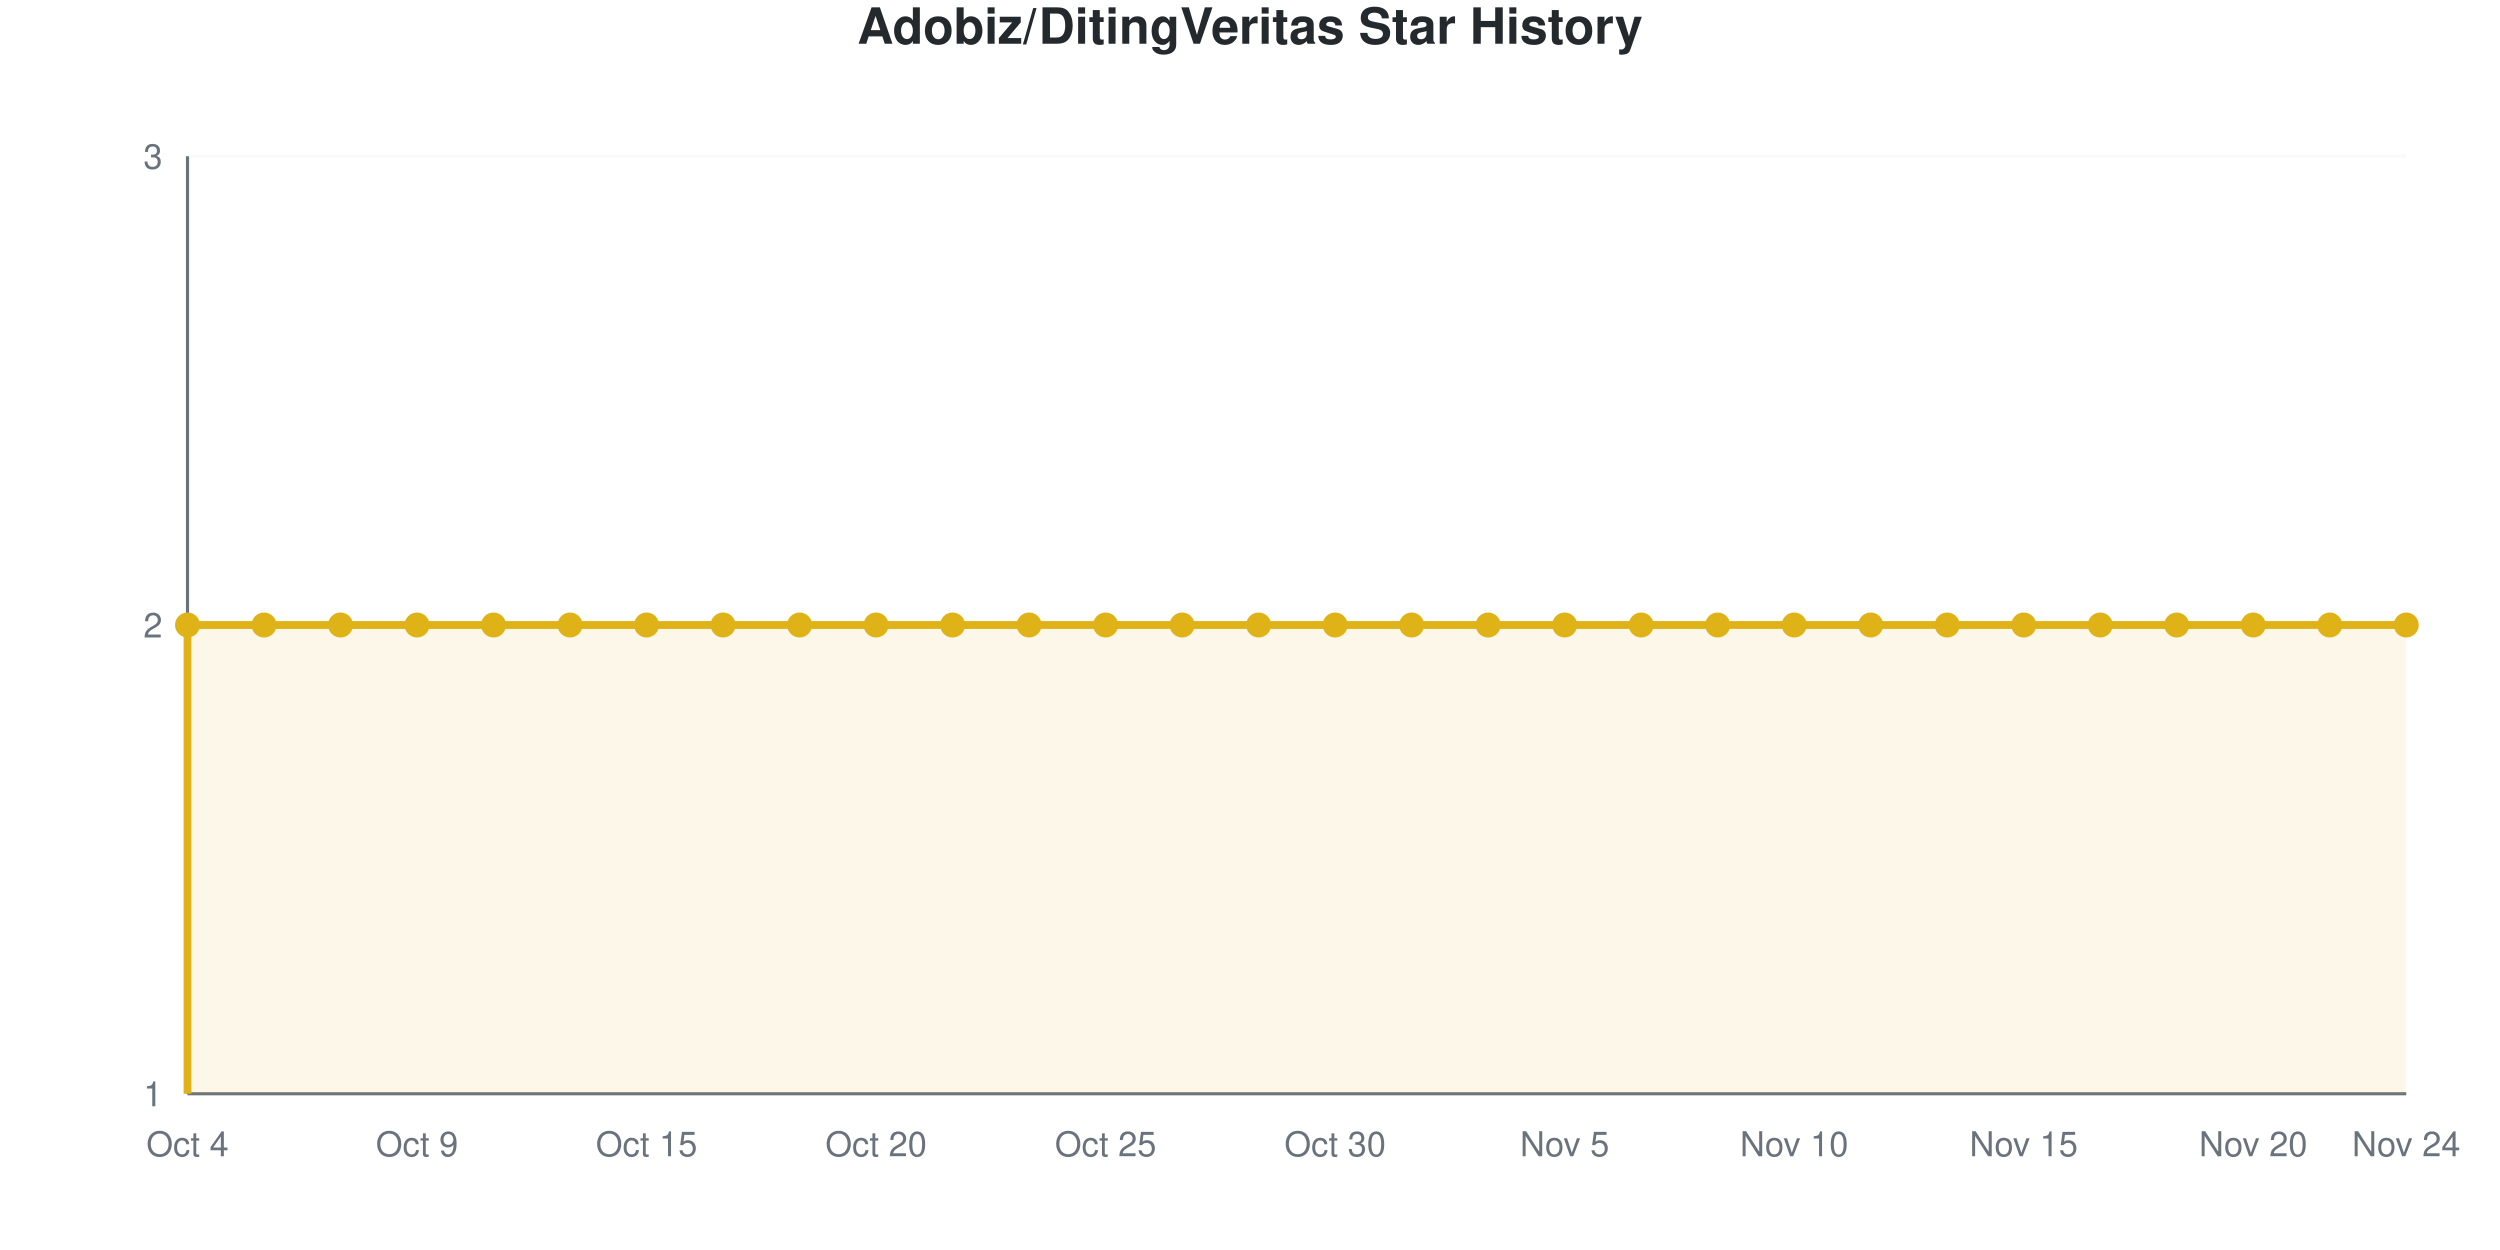
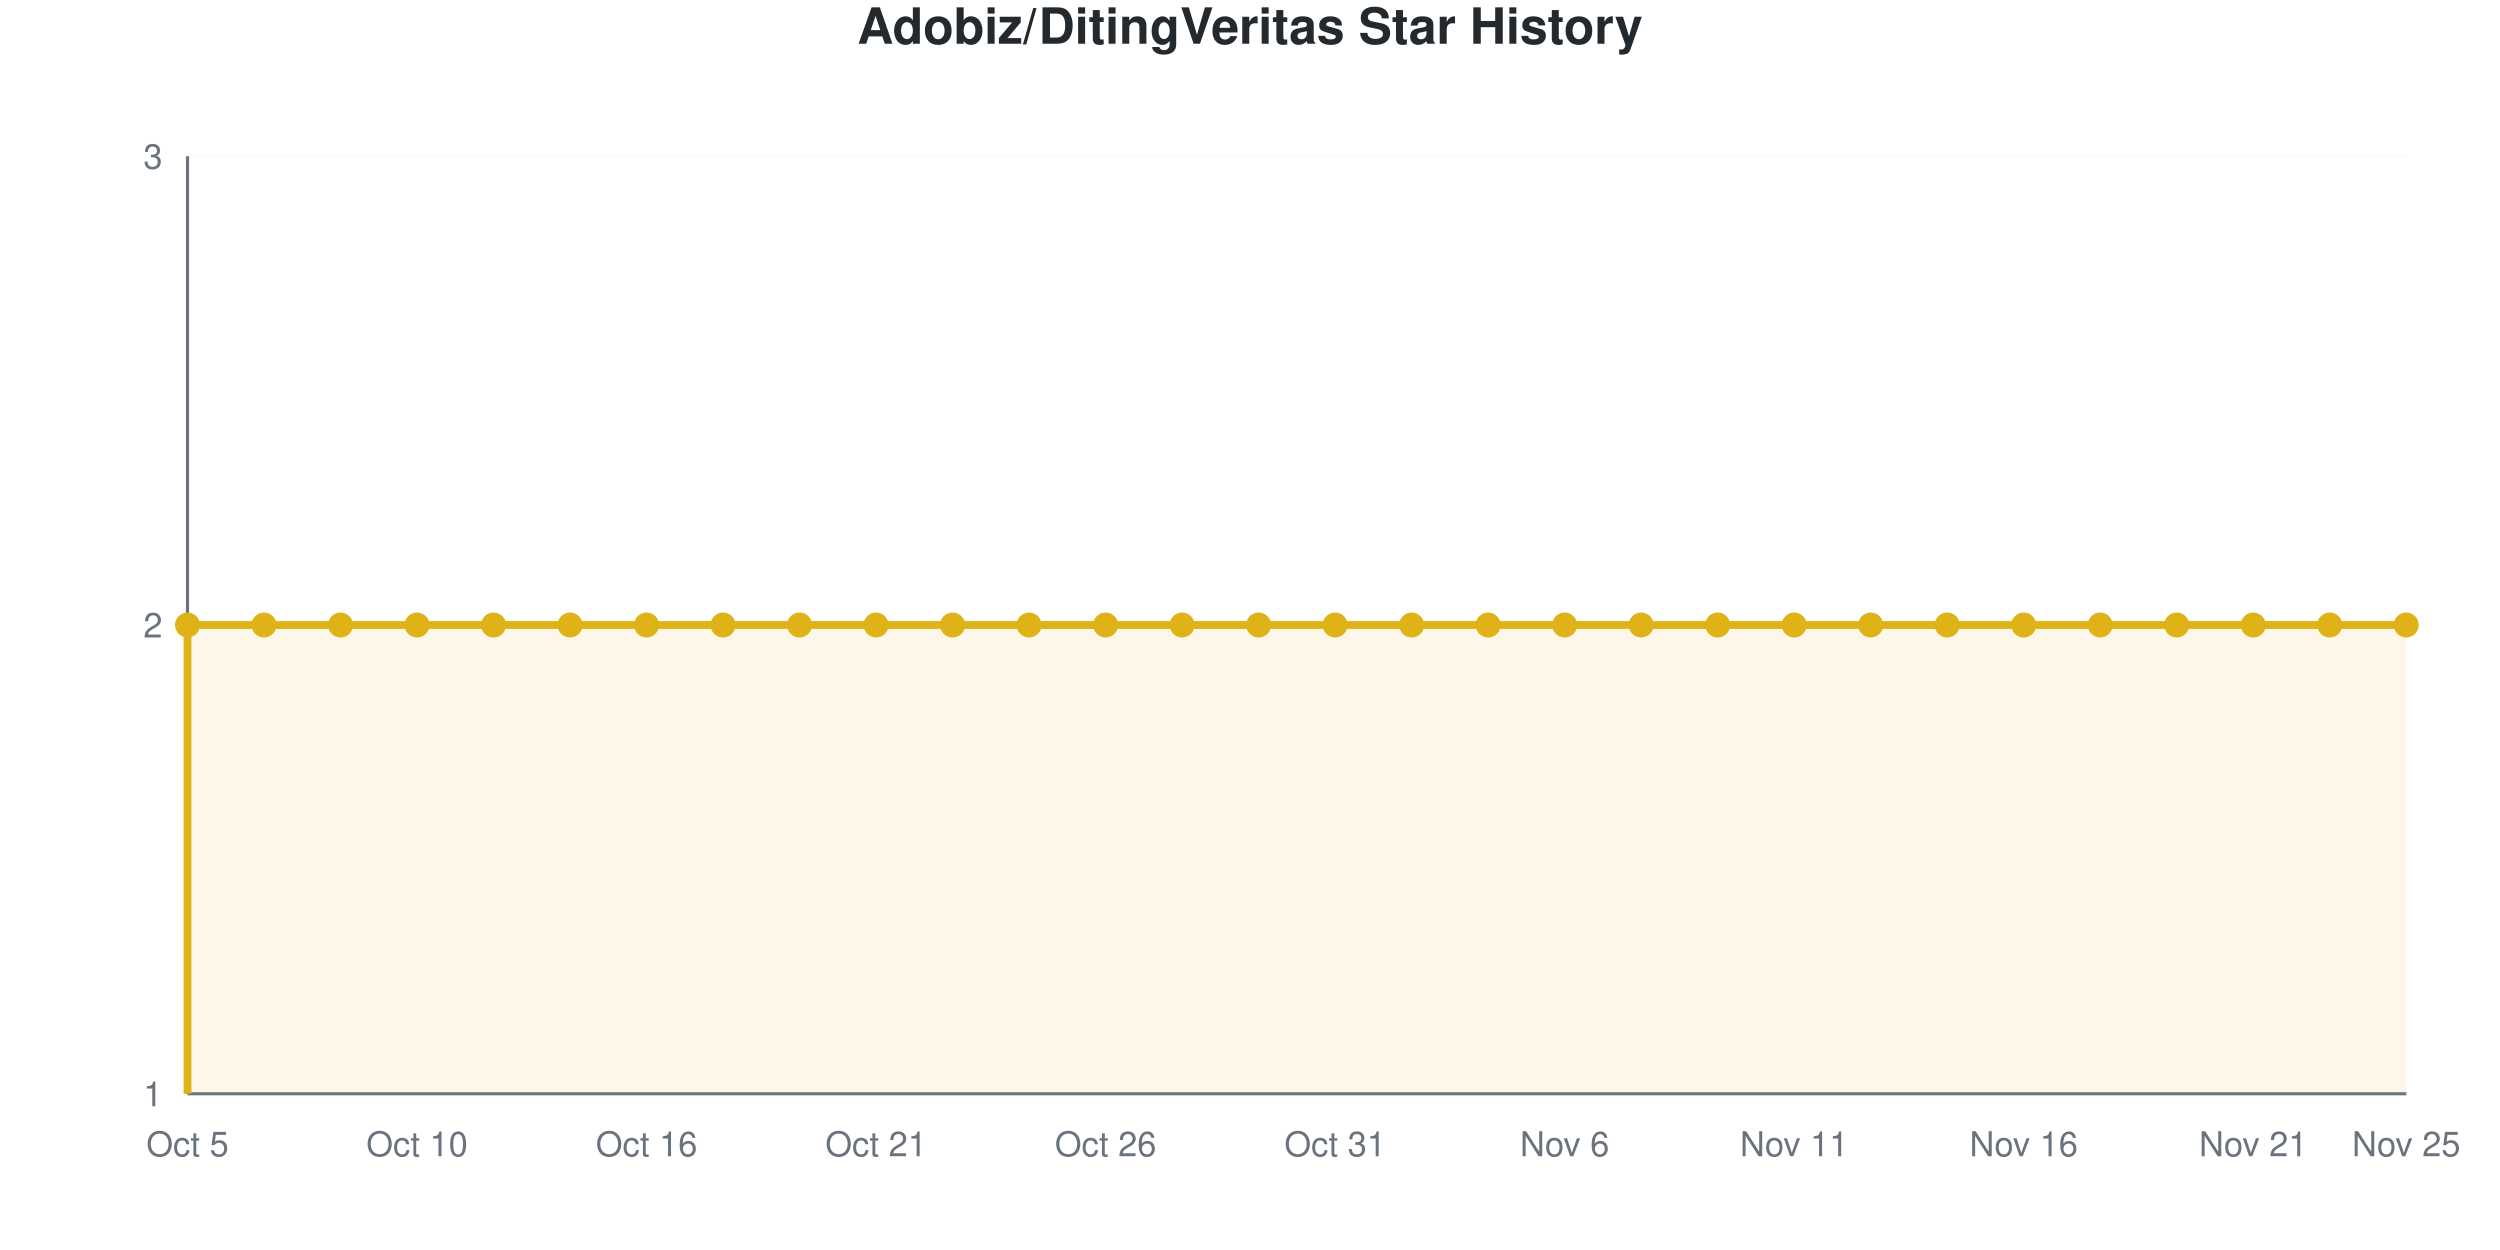
<svg xmlns="http://www.w3.org/2000/svg" viewBox="0 0 800 400" width="800" height="400" role="img">
  <style>
    @media (prefers-reduced-motion: no-preference) {
      @keyframes drawLine {
        to { stroke-dashoffset: 0; }
      }
      @keyframes fadeInPoint {
        0% { opacity: 0; }
        100% { opacity: 1; }
      }
      .data-line-0 {
        stroke-dasharray: 1290;
        stroke-dashoffset: 1290;
        animation: drawLine 2s ease-out forwards;
      }
      .data-point {
        opacity: 0;
        animation: fadeInPoint 0.5s ease-out forwards;
      }
    }
    .chart-bg { fill: #fff; }
    .chart-text { fill: #24292e; }
    .chart-muted { fill: #6a737d; }
    .chart-grid { stroke: #eee; }
    .chart-axis { stroke: #6a737d; }
    @media (prefers-color-scheme: dark) {
      .chart-bg { fill: #0d1117; }
      .chart-text { fill: #e6edf3; }
      .chart-muted { fill: #8b949e; }
      .chart-grid { stroke: #21262d; }
      .chart-axis { stroke: #8b949e; }
    }
  </style>
  <rect width="800" height="400" class="chart-bg" />
  <text x="400" y="14" text-anchor="middle" class="chart-text" font-size="16" font-weight="bold" font-family="-apple-system, BlinkMacSystemFont, 'Segoe UI', Helvetica, Arial, sans-serif">Adobiz/DitingVeritas Star History</text>
  <g class="grid">
    <line x1="60" y1="350" x2="770" y2="350" class="chart-grid" stroke-opacity="0.3" />
    <text x="52" y="354" text-anchor="end" class="chart-muted" font-size="11" font-family="-apple-system, BlinkMacSystemFont, 'Segoe UI', Helvetica, Arial, sans-serif">1</text>
    <line x1="60" y1="200" x2="770" y2="200" class="chart-grid" stroke-opacity="0.3" />
    <text x="52" y="204" text-anchor="end" class="chart-muted" font-size="11" font-family="-apple-system, BlinkMacSystemFont, 'Segoe UI', Helvetica, Arial, sans-serif">2</text>
    <line x1="60" y1="50" x2="770" y2="50" class="chart-grid" stroke-opacity="0.3" />
    <text x="52" y="54" text-anchor="end" class="chart-muted" font-size="11" font-family="-apple-system, BlinkMacSystemFont, 'Segoe UI', Helvetica, Arial, sans-serif">3</text>
  </g>
  <g class="milestones">
    
  </g>
  <g class="x-axis">
-     <text x="60" y="370" text-anchor="middle" class="chart-muted" font-size="11" font-family="-apple-system, BlinkMacSystemFont, 'Segoe UI', Helvetica, Arial, sans-serif">Oct 4</text>
-     <text x="133.448" y="370" text-anchor="middle" class="chart-muted" font-size="11" font-family="-apple-system, BlinkMacSystemFont, 'Segoe UI', Helvetica, Arial, sans-serif">Oct 9</text>
-     <text x="206.897" y="370" text-anchor="middle" class="chart-muted" font-size="11" font-family="-apple-system, BlinkMacSystemFont, 'Segoe UI', Helvetica, Arial, sans-serif">Oct 15</text>
-     <text x="280.345" y="370" text-anchor="middle" class="chart-muted" font-size="11" font-family="-apple-system, BlinkMacSystemFont, 'Segoe UI', Helvetica, Arial, sans-serif">Oct 20</text>
-     <text x="353.793" y="370" text-anchor="middle" class="chart-muted" font-size="11" font-family="-apple-system, BlinkMacSystemFont, 'Segoe UI', Helvetica, Arial, sans-serif">Oct 25</text>
-     <text x="427.241" y="370" text-anchor="middle" class="chart-muted" font-size="11" font-family="-apple-system, BlinkMacSystemFont, 'Segoe UI', Helvetica, Arial, sans-serif">Oct 30</text>
-     <text x="500.69" y="370" text-anchor="middle" class="chart-muted" font-size="11" font-family="-apple-system, BlinkMacSystemFont, 'Segoe UI', Helvetica, Arial, sans-serif">Nov 5</text>
-     <text x="574.138" y="370" text-anchor="middle" class="chart-muted" font-size="11" font-family="-apple-system, BlinkMacSystemFont, 'Segoe UI', Helvetica, Arial, sans-serif">Nov 10</text>
-     <text x="647.586" y="370" text-anchor="middle" class="chart-muted" font-size="11" font-family="-apple-system, BlinkMacSystemFont, 'Segoe UI', Helvetica, Arial, sans-serif">Nov 15</text>
-     <text x="721.034" y="370" text-anchor="middle" class="chart-muted" font-size="11" font-family="-apple-system, BlinkMacSystemFont, 'Segoe UI', Helvetica, Arial, sans-serif">Nov 20</text>
-     <text x="770" y="370" text-anchor="middle" class="chart-muted" font-size="11" font-family="-apple-system, BlinkMacSystemFont, 'Segoe UI', Helvetica, Arial, sans-serif">Nov 24</text>
+     <text x="60" y="370" text-anchor="middle" class="chart-muted" font-size="11" font-family="-apple-system, BlinkMacSystemFont, 'Segoe UI', Helvetica, Arial, sans-serif">Oct 5</text>
+     <text x="133.448" y="370" text-anchor="middle" class="chart-muted" font-size="11" font-family="-apple-system, BlinkMacSystemFont, 'Segoe UI', Helvetica, Arial, sans-serif">Oct 10</text>
+     <text x="206.897" y="370" text-anchor="middle" class="chart-muted" font-size="11" font-family="-apple-system, BlinkMacSystemFont, 'Segoe UI', Helvetica, Arial, sans-serif">Oct 16</text>
+     <text x="280.345" y="370" text-anchor="middle" class="chart-muted" font-size="11" font-family="-apple-system, BlinkMacSystemFont, 'Segoe UI', Helvetica, Arial, sans-serif">Oct 21</text>
+     <text x="353.793" y="370" text-anchor="middle" class="chart-muted" font-size="11" font-family="-apple-system, BlinkMacSystemFont, 'Segoe UI', Helvetica, Arial, sans-serif">Oct 26</text>
+     <text x="427.241" y="370" text-anchor="middle" class="chart-muted" font-size="11" font-family="-apple-system, BlinkMacSystemFont, 'Segoe UI', Helvetica, Arial, sans-serif">Oct 31</text>
+     <text x="500.69" y="370" text-anchor="middle" class="chart-muted" font-size="11" font-family="-apple-system, BlinkMacSystemFont, 'Segoe UI', Helvetica, Arial, sans-serif">Nov 6</text>
+     <text x="574.138" y="370" text-anchor="middle" class="chart-muted" font-size="11" font-family="-apple-system, BlinkMacSystemFont, 'Segoe UI', Helvetica, Arial, sans-serif">Nov 11</text>
+     <text x="647.586" y="370" text-anchor="middle" class="chart-muted" font-size="11" font-family="-apple-system, BlinkMacSystemFont, 'Segoe UI', Helvetica, Arial, sans-serif">Nov 16</text>
+     <text x="721.034" y="370" text-anchor="middle" class="chart-muted" font-size="11" font-family="-apple-system, BlinkMacSystemFont, 'Segoe UI', Helvetica, Arial, sans-serif">Nov 21</text>
+     <text x="770" y="370" text-anchor="middle" class="chart-muted" font-size="11" font-family="-apple-system, BlinkMacSystemFont, 'Segoe UI', Helvetica, Arial, sans-serif">Nov 25</text>
  </g>
  <line x1="60" y1="50" x2="60" y2="350" class="chart-axis" stroke-width="1" />
  <line x1="60" y1="350" x2="770" y2="350" class="chart-axis" stroke-width="1" />
  <path d="M60,350 L60,200 C68.161,200 76.322,200 84.483,200 C92.644,200 100.805,200 108.966,200 C117.126,200 125.287,200 133.448,200 C141.609,200 149.77,200 157.931,200 C166.092,200 174.253,200 182.414,200 C190.575,200 198.736,200 206.897,200 C215.057,200 223.218,200 231.379,200 C239.54,200 247.701,200 255.862,200 C264.023,200 272.184,200 280.345,200 C288.506,200 296.667,200 304.828,200 C312.989,200 321.149,200 329.31,200 C337.471,200 345.632,200 353.793,200 C361.954,200 370.115,200 378.276,200 C386.437,200 394.598,200 402.759,200 C410.92,200 419.08,200 427.241,200 C435.402,200 443.563,200 451.724,200 C459.885,200 468.046,200 476.207,200 C484.368,200 492.529,200 500.69,200 C508.851,200 517.011,200 525.172,200 C533.333,200 541.494,200 549.655,200 C557.816,200 565.977,200 574.138,200 C582.299,200 590.46,200 598.621,200 C606.782,200 614.943,200 623.103,200 C631.264,200 639.425,200 647.586,200 C655.747,200 663.908,200 672.069,200 C680.23,200 688.391,200 696.552,200 C704.713,200 712.874,200 721.034,200 C729.195,200 737.356,200 745.517,200 C753.678,200 761.839,200 770,200 L770,350 L60,350 Z" fill="#dfb317" fill-opacity="0.1" />
  <path d="M60,350 L60,200 C68.161,200 76.322,200 84.483,200 C92.644,200 100.805,200 108.966,200 C117.126,200 125.287,200 133.448,200 C141.609,200 149.77,200 157.931,200 C166.092,200 174.253,200 182.414,200 C190.575,200 198.736,200 206.897,200 C215.057,200 223.218,200 231.379,200 C239.54,200 247.701,200 255.862,200 C264.023,200 272.184,200 280.345,200 C288.506,200 296.667,200 304.828,200 C312.989,200 321.149,200 329.31,200 C337.471,200 345.632,200 353.793,200 C361.954,200 370.115,200 378.276,200 C386.437,200 394.598,200 402.759,200 C410.92,200 419.08,200 427.241,200 C435.402,200 443.563,200 451.724,200 C459.885,200 468.046,200 476.207,200 C484.368,200 492.529,200 500.69,200 C508.851,200 517.011,200 525.172,200 C533.333,200 541.494,200 549.655,200 C557.816,200 565.977,200 574.138,200 C582.299,200 590.46,200 598.621,200 C606.782,200 614.943,200 623.103,200 C631.264,200 639.425,200 647.586,200 C655.747,200 663.908,200 672.069,200 C680.23,200 688.391,200 696.552,200 C704.713,200 712.874,200 721.034,200 C729.195,200 737.356,200 745.517,200 C753.678,200 761.839,200 770,200" fill="none" stroke="#dfb317" stroke-width="2.5" class="data-line-0" />
  <g class="points">
    <circle cx="60" cy="200" r="4" fill="#dfb317" class="data-point" style="animation-delay: 1.50s" />
    <circle cx="84.483" cy="200" r="4" fill="#dfb317" class="data-point" style="animation-delay: 1.55s" />
    <circle cx="108.966" cy="200" r="4" fill="#dfb317" class="data-point" style="animation-delay: 1.60s" />
    <circle cx="133.448" cy="200" r="4" fill="#dfb317" class="data-point" style="animation-delay: 1.65s" />
    <circle cx="157.931" cy="200" r="4" fill="#dfb317" class="data-point" style="animation-delay: 1.70s" />
    <circle cx="182.414" cy="200" r="4" fill="#dfb317" class="data-point" style="animation-delay: 1.75s" />
    <circle cx="206.897" cy="200" r="4" fill="#dfb317" class="data-point" style="animation-delay: 1.80s" />
    <circle cx="231.379" cy="200" r="4" fill="#dfb317" class="data-point" style="animation-delay: 1.85s" />
    <circle cx="255.862" cy="200" r="4" fill="#dfb317" class="data-point" style="animation-delay: 1.90s" />
    <circle cx="280.345" cy="200" r="4" fill="#dfb317" class="data-point" style="animation-delay: 1.95s" />
    <circle cx="304.828" cy="200" r="4" fill="#dfb317" class="data-point" style="animation-delay: 2.00s" />
    <circle cx="329.31" cy="200" r="4" fill="#dfb317" class="data-point" style="animation-delay: 2.05s" />
    <circle cx="353.793" cy="200" r="4" fill="#dfb317" class="data-point" style="animation-delay: 2.10s" />
    <circle cx="378.276" cy="200" r="4" fill="#dfb317" class="data-point" style="animation-delay: 2.15s" />
    <circle cx="402.759" cy="200" r="4" fill="#dfb317" class="data-point" style="animation-delay: 2.20s" />
    <circle cx="427.241" cy="200" r="4" fill="#dfb317" class="data-point" style="animation-delay: 2.25s" />
    <circle cx="451.724" cy="200" r="4" fill="#dfb317" class="data-point" style="animation-delay: 2.30s" />
    <circle cx="476.207" cy="200" r="4" fill="#dfb317" class="data-point" style="animation-delay: 2.35s" />
    <circle cx="500.69" cy="200" r="4" fill="#dfb317" class="data-point" style="animation-delay: 2.40s" />
    <circle cx="525.172" cy="200" r="4" fill="#dfb317" class="data-point" style="animation-delay: 2.45s" />
    <circle cx="549.655" cy="200" r="4" fill="#dfb317" class="data-point" style="animation-delay: 2.50s" />
    <circle cx="574.138" cy="200" r="4" fill="#dfb317" class="data-point" style="animation-delay: 2.55s" />
    <circle cx="598.621" cy="200" r="4" fill="#dfb317" class="data-point" style="animation-delay: 2.60s" />
    <circle cx="623.103" cy="200" r="4" fill="#dfb317" class="data-point" style="animation-delay: 2.65s" />
    <circle cx="647.586" cy="200" r="4" fill="#dfb317" class="data-point" style="animation-delay: 2.70s" />
    <circle cx="672.069" cy="200" r="4" fill="#dfb317" class="data-point" style="animation-delay: 2.75s" />
    <circle cx="696.552" cy="200" r="4" fill="#dfb317" class="data-point" style="animation-delay: 2.80s" />
    <circle cx="721.034" cy="200" r="4" fill="#dfb317" class="data-point" style="animation-delay: 2.85s" />
    <circle cx="745.517" cy="200" r="4" fill="#dfb317" class="data-point" style="animation-delay: 2.90s" />
    <circle cx="770" cy="200" r="4" fill="#dfb317" class="data-point" style="animation-delay: 2.95s" />
  </g>
</svg>
